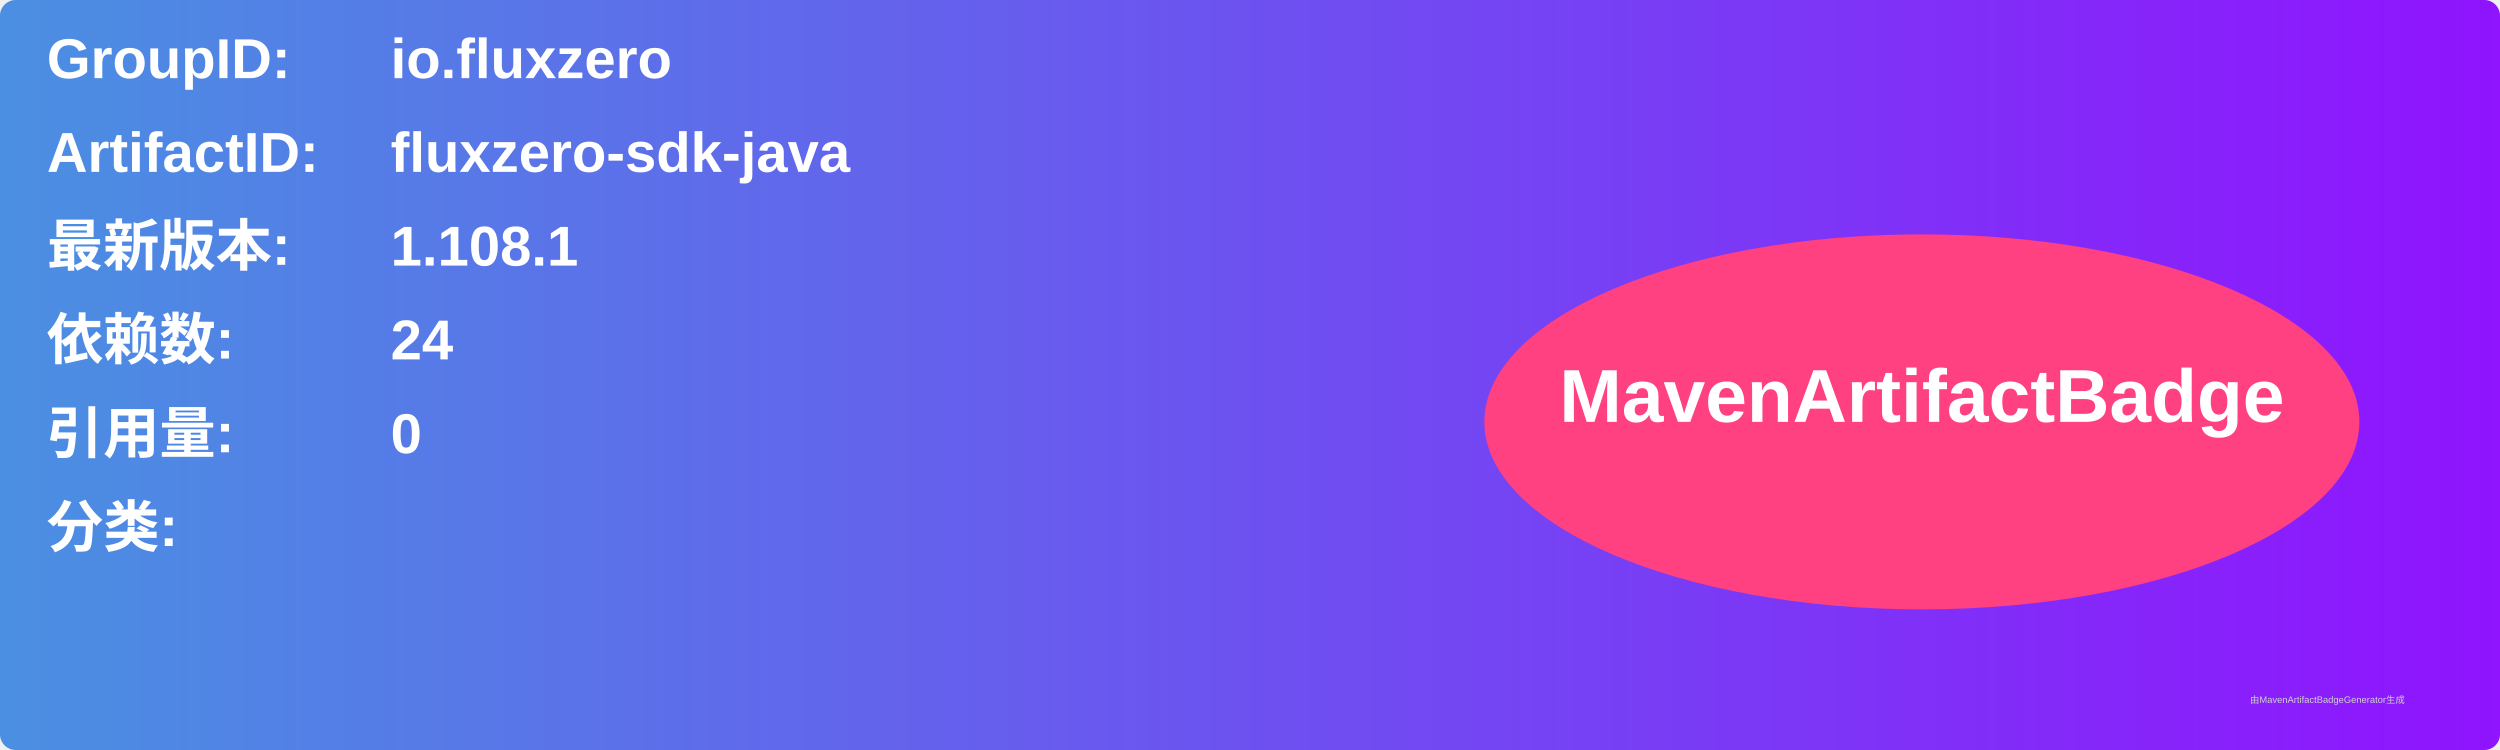
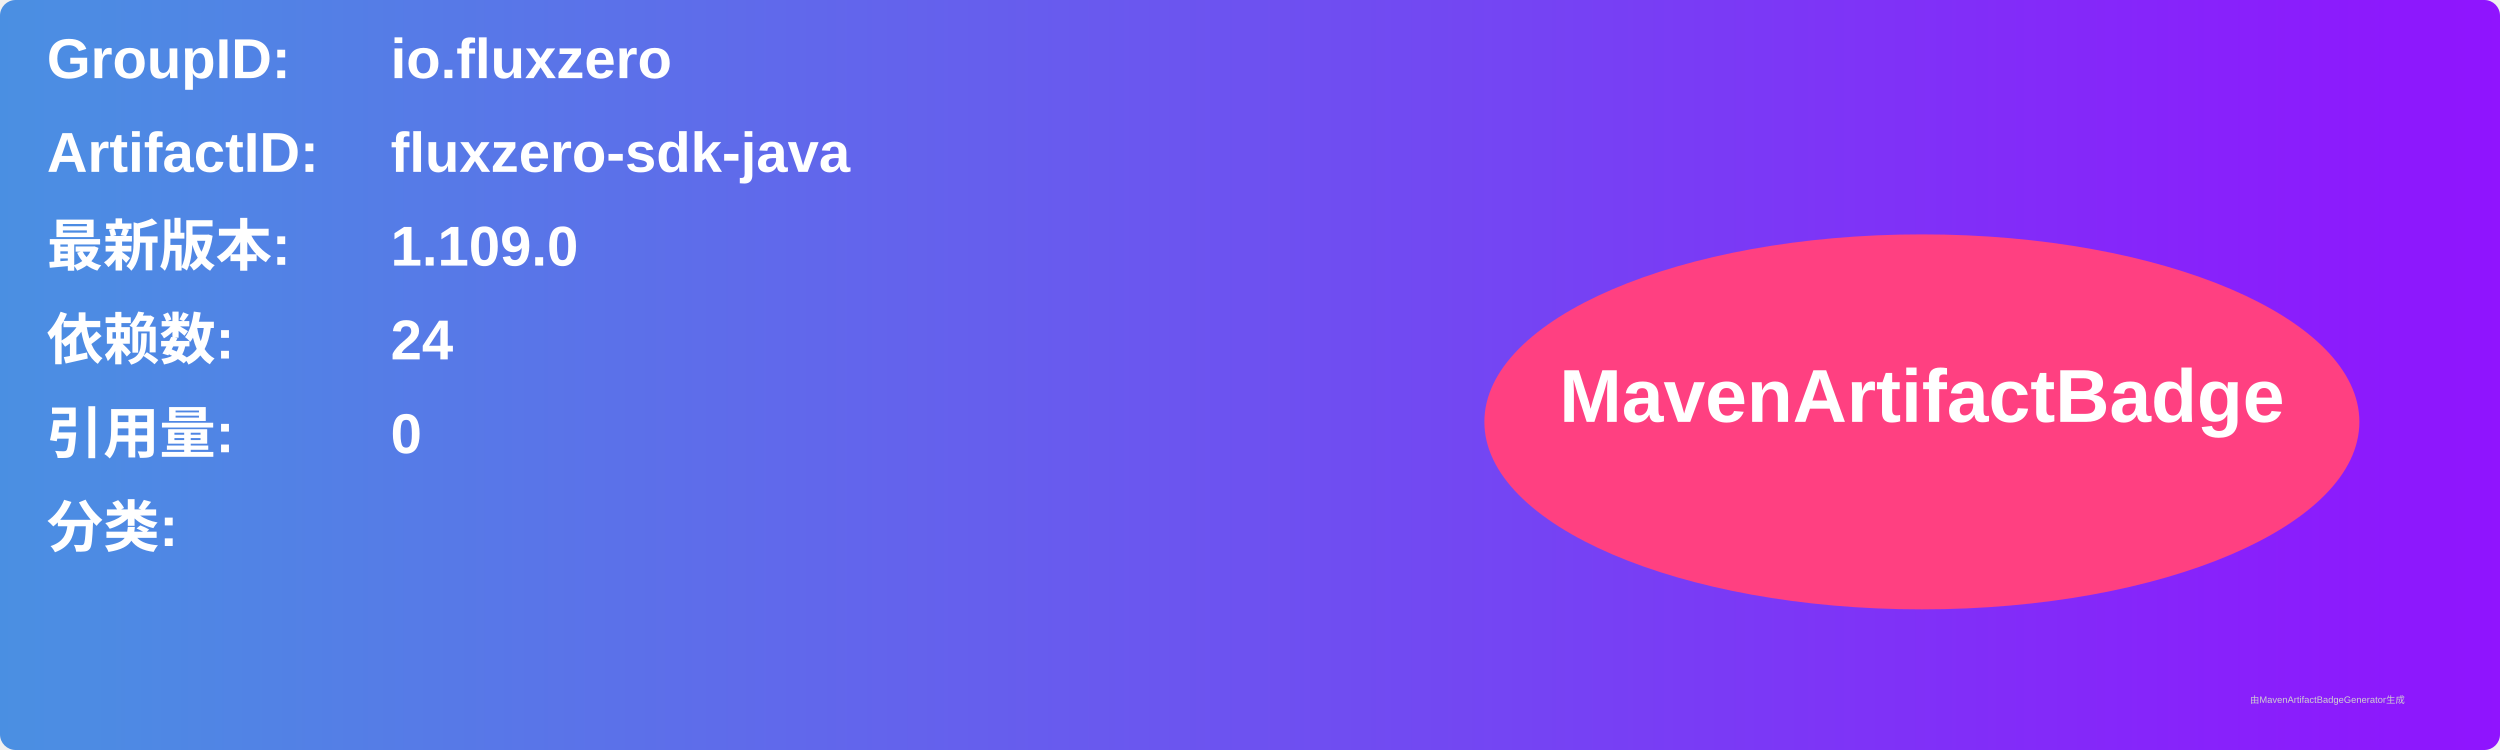
<svg xmlns="http://www.w3.org/2000/svg" width="800" height="240" viewBox="0 0 800 240">
  <linearGradient id="grad" x1="0%" y1="0%" x2="100%" y2="0%">
    <stop offset="0%" stop-color="#4a90e2" />
    <stop offset="100%" stop-color="#9013fe" />
  </linearGradient>
  <rect width="100%" height="100%" rx="5" ry="5" fill="url(#grad)" />
  <g transform="translate(15, 15)">
    <text x="0" y="10" font-family="Arial" font-size="18" fill="white" font-weight="bold" width="260">GroupID:</text>
    <text x="110" y="10" font-family="Arial" font-size="18" fill="white" font-weight="bold" width="460">io.fluxzero</text>
    <text x="0" y="40" font-family="Arial" font-size="18" fill="white" font-weight="bold" width="260">ArtifactID:</text>
    <text x="110" y="40" font-family="Arial" font-size="18" fill="white" font-weight="bold" width="460">fluxzero-sdk-java</text>
    <text x="0" y="70" font-family="Arial" font-size="18" fill="white" font-weight="bold">最新版本:</text>
    <text x="110" y="70" font-family="Arial" font-size="18" fill="white" font-weight="bold">
-       <tspan font-weight="bold">1.108.1</tspan>
+       <tspan font-weight="bold">1.109.0</tspan>
    </text>
    <text x="0" y="100" font-family="Arial" font-size="18" fill="white" font-weight="bold">依赖数: </text>
    <text x="110" y="100" font-family="Arial" font-size="18" fill="white">
      <tspan font-weight="bold">24</tspan>
    </text>
    <text x="0" y="130" font-family="Arial" font-size="18" fill="white" font-weight="bold">引用量: </text>
    <text x="110" y="130" font-family="Arial" font-size="18" fill="white">
      <tspan font-weight="bold">0</tspan>
    </text>
    <text x="0" y="160" font-family="Arial" font-size="18" fill="white" font-weight="bold">分类:</text>
    <text x="10" y="190" font-family="Arial" font-size="10" fill="white">
      <tspan font-weight="bold" />
    </text>
    <ellipse cx="600" cy="120" rx="140" ry="60" fill="#ff4081" />
    <text x="600" y="120" text-anchor="middle" font-family="Arial" font-size="24" fill="white" font-weight="bold">MavenArtifactBadge</text>
  </g>
  <text x="720" y="225" font-family="Arial" font-size="3" fill="#d0d0d0">由MavenArtifactBadgeGenerator生成</text>
</svg>
